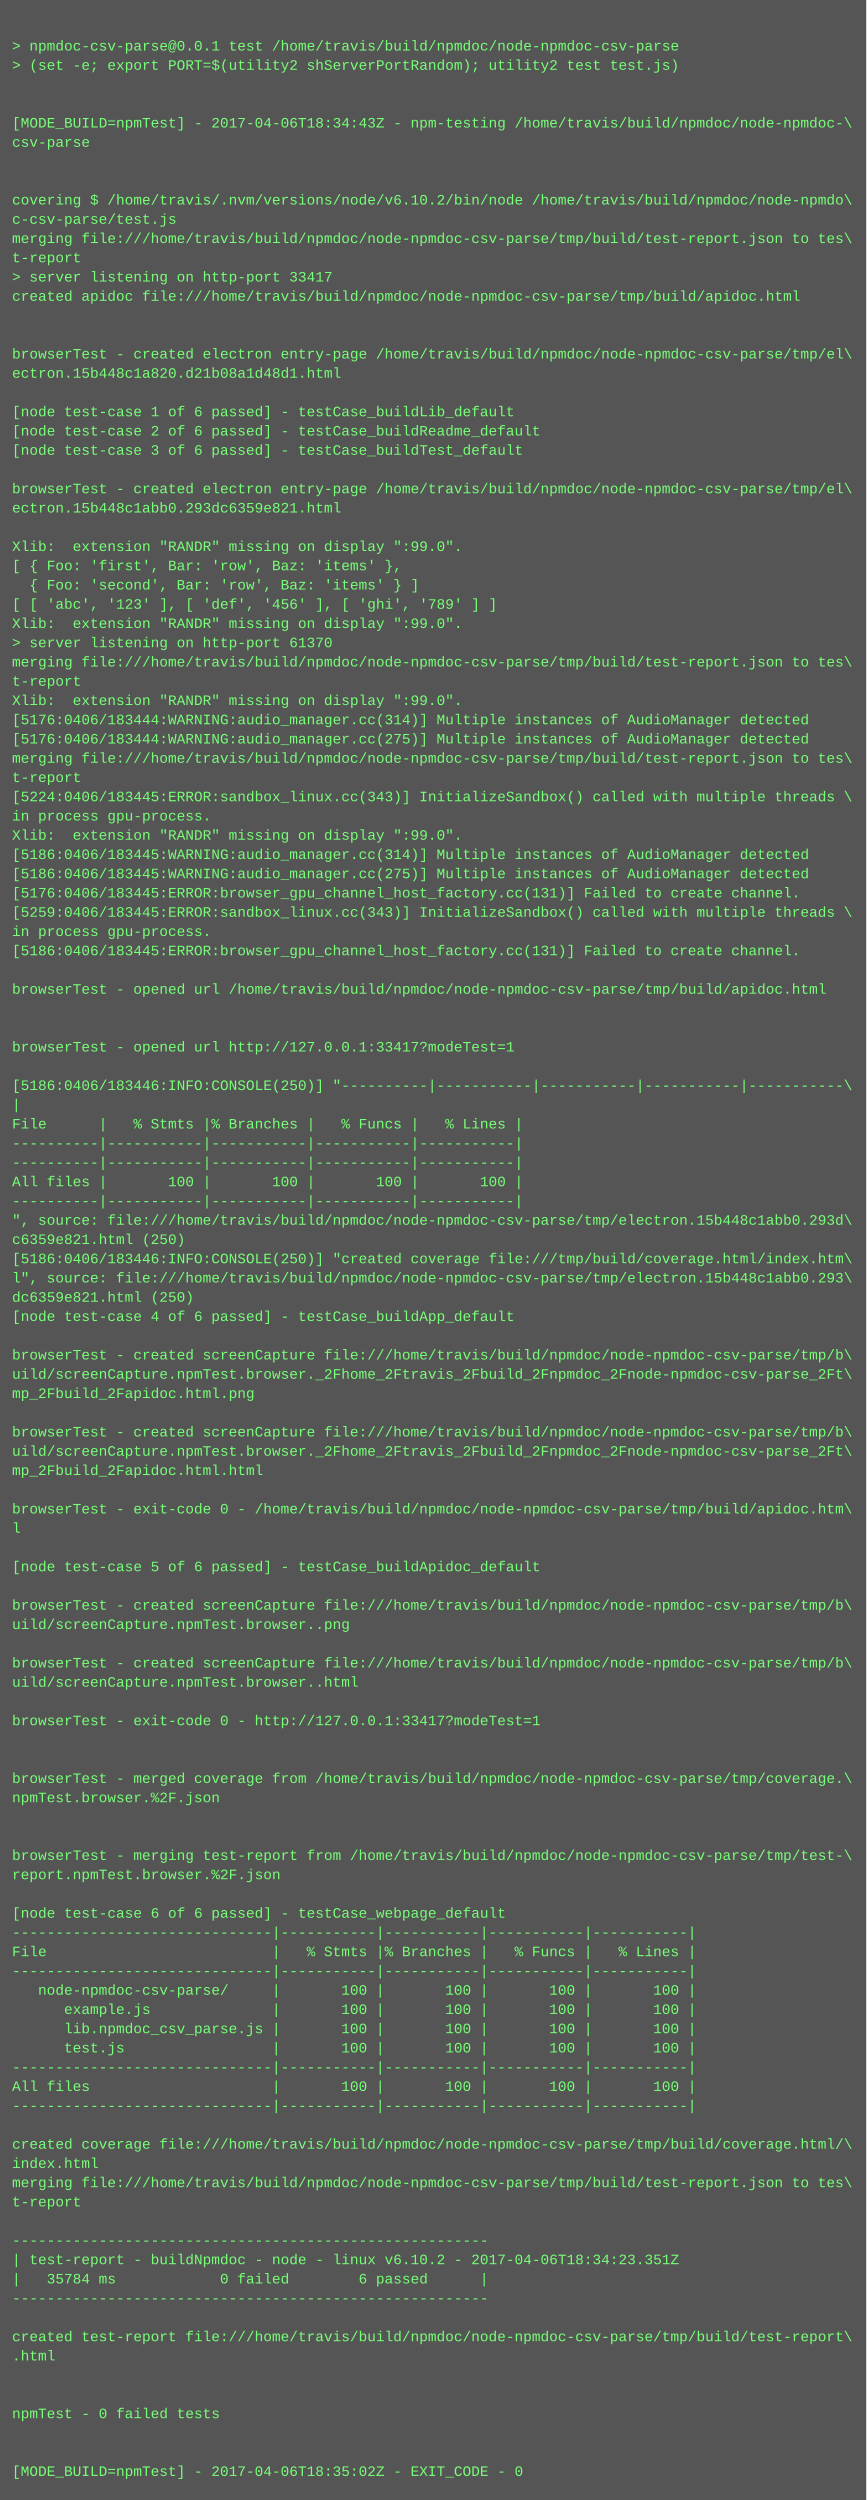
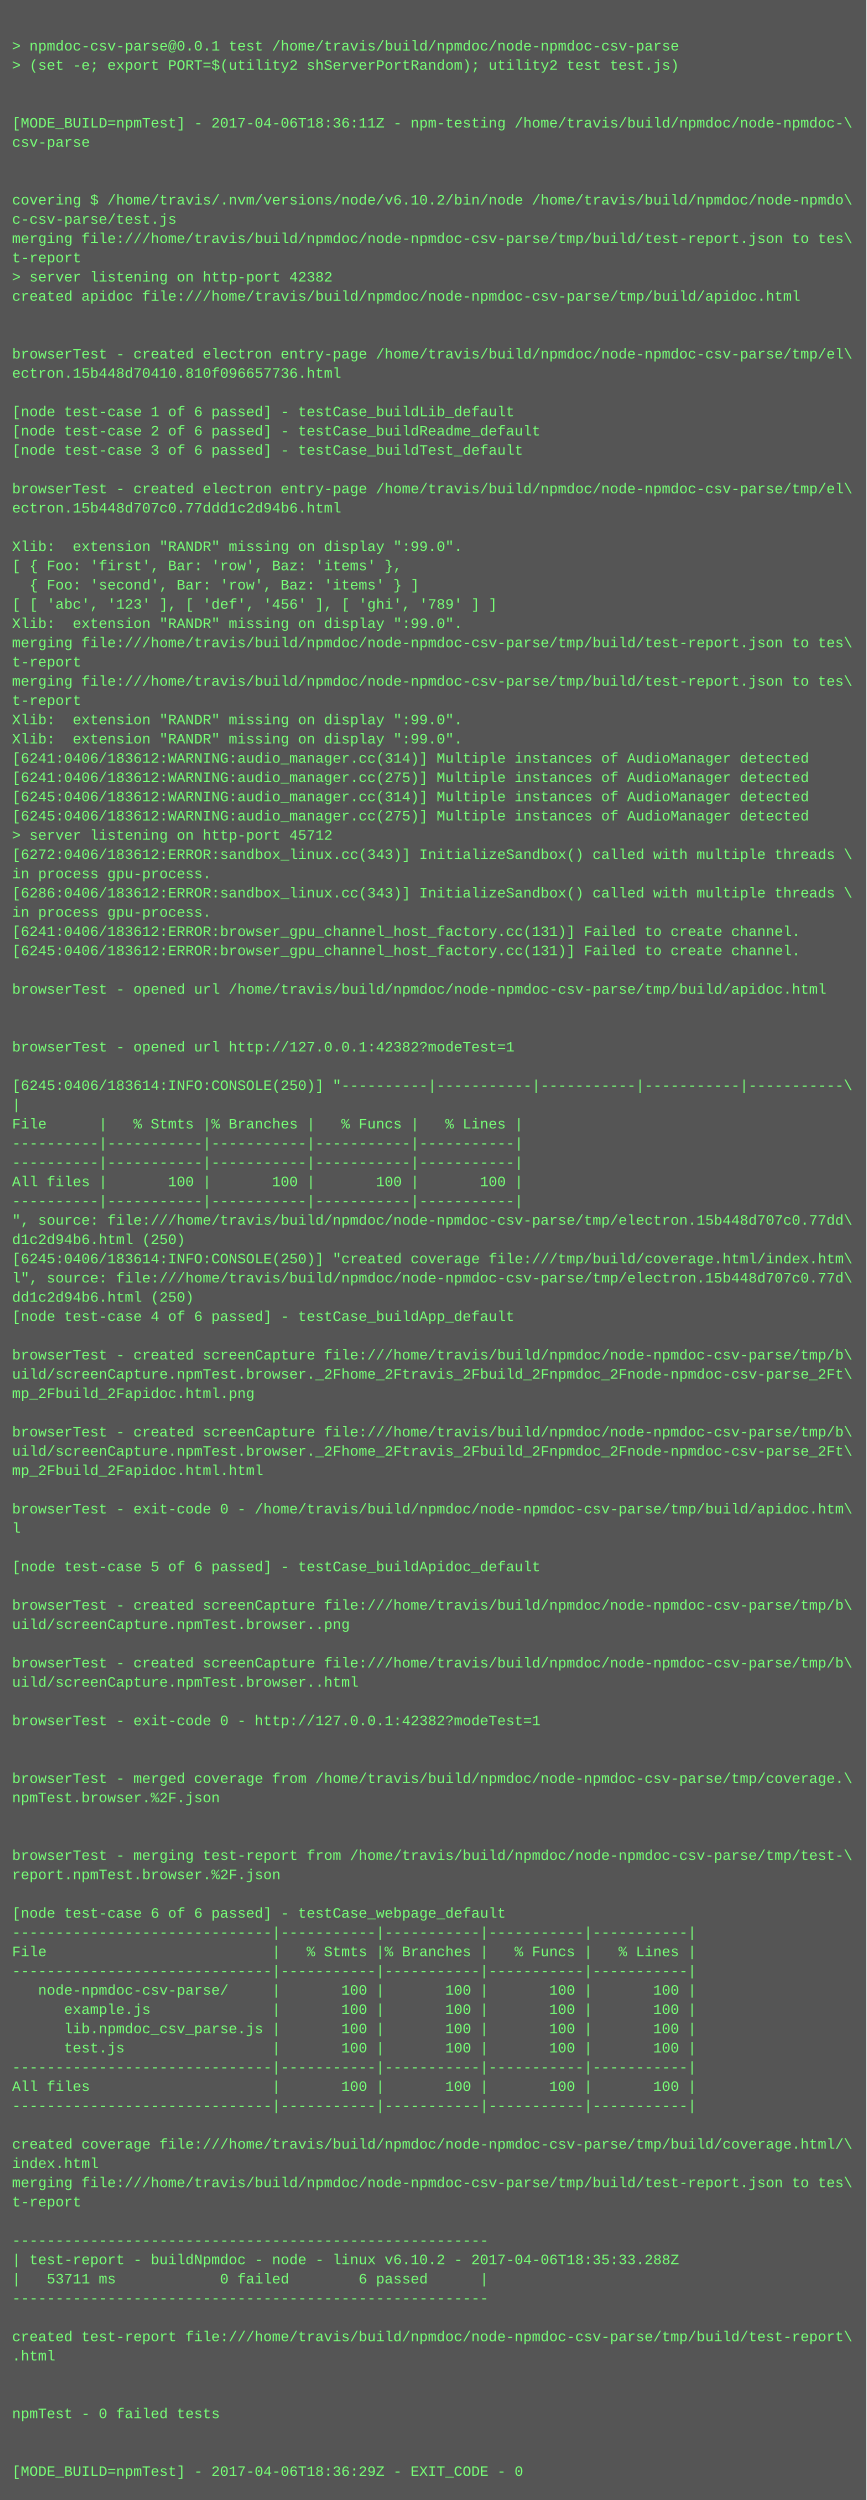
<svg xmlns="http://www.w3.org/2000/svg" height="2078" width="720">
  <rect height="2078" fill="#555" width="720" />
  <text fill="#7f7" font-family="Courier New" font-size="12" xml:space="preserve">
    <tspan x="10" y="26" />
    <tspan x="10" y="42">&gt; npmdoc-csv-parse@0.0.1 test /home/travis/build/npmdoc/node-npmdoc-csv-parse</tspan>
    <tspan x="10" y="58">&gt; (set -e; export PORT=$(utility2 shServerPortRandom); utility2 test test.js)</tspan>
    <tspan x="10" y="74" />
    <tspan x="10" y="90" />
-     <tspan x="10" y="106">[MODE_BUILD=npmTest] - 2017-04-06T18:34:43Z - npm-testing /home/travis/build/npmdoc/node-npmdoc-\</tspan>
+     <tspan x="10" y="106">[MODE_BUILD=npmTest] - 2017-04-06T18:36:11Z - npm-testing /home/travis/build/npmdoc/node-npmdoc-\</tspan>
    <tspan x="10" y="122">csv-parse</tspan>
    <tspan x="10" y="138" />
    <tspan x="10" y="154" />
    <tspan x="10" y="170">covering $ /home/travis/.nvm/versions/node/v6.10.2/bin/node /home/travis/build/npmdoc/node-npmdo\</tspan>
    <tspan x="10" y="186">c-csv-parse/test.js</tspan>
    <tspan x="10" y="202">merging file:///home/travis/build/npmdoc/node-npmdoc-csv-parse/tmp/build/test-report.json to tes\</tspan>
    <tspan x="10" y="218">t-report</tspan>
-     <tspan x="10" y="234">&gt; server listening on http-port 33417</tspan>
+     <tspan x="10" y="234">&gt; server listening on http-port 42382</tspan>
    <tspan x="10" y="250">created apidoc file:///home/travis/build/npmdoc/node-npmdoc-csv-parse/tmp/build/apidoc.html</tspan>
    <tspan x="10" y="266" />
    <tspan x="10" y="282" />
    <tspan x="10" y="298">browserTest - created electron entry-page /home/travis/build/npmdoc/node-npmdoc-csv-parse/tmp/el\</tspan>
-     <tspan x="10" y="314">ectron.15b448c1a820.d21b08a1d48d1.html</tspan>
+     <tspan x="10" y="314">ectron.15b448d70410.810f096657736.html</tspan>
    <tspan x="10" y="330" />
    <tspan x="10" y="346">[node test-case 1 of 6 passed] - testCase_buildLib_default</tspan>
    <tspan x="10" y="362">[node test-case 2 of 6 passed] - testCase_buildReadme_default</tspan>
    <tspan x="10" y="378">[node test-case 3 of 6 passed] - testCase_buildTest_default</tspan>
    <tspan x="10" y="394" />
    <tspan x="10" y="410">browserTest - created electron entry-page /home/travis/build/npmdoc/node-npmdoc-csv-parse/tmp/el\</tspan>
-     <tspan x="10" y="426">ectron.15b448c1abb0.293dc6359e821.html</tspan>
+     <tspan x="10" y="426">ectron.15b448d707c0.77ddd1c2d94b6.html</tspan>
    <tspan x="10" y="442" />
    <tspan x="10" y="458">Xlib:  extension "RANDR" missing on display ":99.0".</tspan>
    <tspan x="10" y="474">[ { Foo: 'first', Bar: 'row', Baz: 'items' },</tspan>
    <tspan x="10" y="490">  { Foo: 'second', Bar: 'row', Baz: 'items' } ]</tspan>
    <tspan x="10" y="506">[ [ 'abc', '123' ], [ 'def', '456' ], [ 'ghi', '789' ] ]</tspan>
    <tspan x="10" y="522">Xlib:  extension "RANDR" missing on display ":99.0".</tspan>
-     <tspan x="10" y="538">&gt; server listening on http-port 61370</tspan>
-     <tspan x="10" y="554">merging file:///home/travis/build/npmdoc/node-npmdoc-csv-parse/tmp/build/test-report.json to tes\</tspan>
-     <tspan x="10" y="570">t-report</tspan>
-     <tspan x="10" y="586">Xlib:  extension "RANDR" missing on display ":99.0".</tspan>
-     <tspan x="10" y="602">[5176:0406/183444:WARNING:audio_manager.cc(314)] Multiple instances of AudioManager detected</tspan>
-     <tspan x="10" y="618">[5176:0406/183444:WARNING:audio_manager.cc(275)] Multiple instances of AudioManager detected</tspan>
-     <tspan x="10" y="634">merging file:///home/travis/build/npmdoc/node-npmdoc-csv-parse/tmp/build/test-report.json to tes\</tspan>
-     <tspan x="10" y="650">t-report</tspan>
-     <tspan x="10" y="666">[5224:0406/183445:ERROR:sandbox_linux.cc(343)] InitializeSandbox() called with multiple threads \</tspan>
-     <tspan x="10" y="682">in process gpu-process. </tspan>
-     <tspan x="10" y="698">Xlib:  extension "RANDR" missing on display ":99.0".</tspan>
-     <tspan x="10" y="714">[5186:0406/183445:WARNING:audio_manager.cc(314)] Multiple instances of AudioManager detected</tspan>
-     <tspan x="10" y="730">[5186:0406/183445:WARNING:audio_manager.cc(275)] Multiple instances of AudioManager detected</tspan>
-     <tspan x="10" y="746">[5176:0406/183445:ERROR:browser_gpu_channel_host_factory.cc(131)] Failed to create channel.</tspan>
-     <tspan x="10" y="762">[5259:0406/183445:ERROR:sandbox_linux.cc(343)] InitializeSandbox() called with multiple threads \</tspan>
-     <tspan x="10" y="778">in process gpu-process. </tspan>
-     <tspan x="10" y="794">[5186:0406/183445:ERROR:browser_gpu_channel_host_factory.cc(131)] Failed to create channel.</tspan>
+     <tspan x="10" y="538">merging file:///home/travis/build/npmdoc/node-npmdoc-csv-parse/tmp/build/test-report.json to tes\</tspan>
+     <tspan x="10" y="554">t-report</tspan>
+     <tspan x="10" y="570">merging file:///home/travis/build/npmdoc/node-npmdoc-csv-parse/tmp/build/test-report.json to tes\</tspan>
+     <tspan x="10" y="586">t-report</tspan>
+     <tspan x="10" y="602">Xlib:  extension "RANDR" missing on display ":99.0".</tspan>
+     <tspan x="10" y="618">Xlib:  extension "RANDR" missing on display ":99.0".</tspan>
+     <tspan x="10" y="634">[6241:0406/183612:WARNING:audio_manager.cc(314)] Multiple instances of AudioManager detected</tspan>
+     <tspan x="10" y="650">[6241:0406/183612:WARNING:audio_manager.cc(275)] Multiple instances of AudioManager detected</tspan>
+     <tspan x="10" y="666">[6245:0406/183612:WARNING:audio_manager.cc(314)] Multiple instances of AudioManager detected</tspan>
+     <tspan x="10" y="682">[6245:0406/183612:WARNING:audio_manager.cc(275)] Multiple instances of AudioManager detected</tspan>
+     <tspan x="10" y="698">&gt; server listening on http-port 45712</tspan>
+     <tspan x="10" y="714">[6272:0406/183612:ERROR:sandbox_linux.cc(343)] InitializeSandbox() called with multiple threads \</tspan>
+     <tspan x="10" y="730">in process gpu-process. </tspan>
+     <tspan x="10" y="746">[6286:0406/183612:ERROR:sandbox_linux.cc(343)] InitializeSandbox() called with multiple threads \</tspan>
+     <tspan x="10" y="762">in process gpu-process. </tspan>
+     <tspan x="10" y="778">[6241:0406/183612:ERROR:browser_gpu_channel_host_factory.cc(131)] Failed to create channel.</tspan>
+     <tspan x="10" y="794">[6245:0406/183612:ERROR:browser_gpu_channel_host_factory.cc(131)] Failed to create channel.</tspan>
    <tspan x="10" y="810" />
    <tspan x="10" y="826">browserTest - opened url /home/travis/build/npmdoc/node-npmdoc-csv-parse/tmp/build/apidoc.html</tspan>
    <tspan x="10" y="842" />
    <tspan x="10" y="858" />
-     <tspan x="10" y="874">browserTest - opened url http://127.0.0.1:33417?modeTest=1</tspan>
+     <tspan x="10" y="874">browserTest - opened url http://127.0.0.1:42382?modeTest=1</tspan>
    <tspan x="10" y="890" />
-     <tspan x="10" y="906">[5186:0406/183446:INFO:CONSOLE(250)] "----------|-----------|-----------|-----------|-----------\</tspan>
+     <tspan x="10" y="906">[6245:0406/183614:INFO:CONSOLE(250)] "----------|-----------|-----------|-----------|-----------\</tspan>
    <tspan x="10" y="922">|</tspan>
    <tspan x="10" y="938">File      |   % Stmts |% Branches |   % Funcs |   % Lines |</tspan>
    <tspan x="10" y="954">----------|-----------|-----------|-----------|-----------|</tspan>
    <tspan x="10" y="970">----------|-----------|-----------|-----------|-----------|</tspan>
    <tspan x="10" y="986">All files |       100 |       100 |       100 |       100 |</tspan>
    <tspan x="10" y="1002">----------|-----------|-----------|-----------|-----------|</tspan>
-     <tspan x="10" y="1018">", source: file:///home/travis/build/npmdoc/node-npmdoc-csv-parse/tmp/electron.15b448c1abb0.293d\</tspan>
-     <tspan x="10" y="1034">c6359e821.html (250)</tspan>
-     <tspan x="10" y="1050">[5186:0406/183446:INFO:CONSOLE(250)] "created coverage file:///tmp/build/coverage.html/index.htm\</tspan>
-     <tspan x="10" y="1066">l", source: file:///home/travis/build/npmdoc/node-npmdoc-csv-parse/tmp/electron.15b448c1abb0.293\</tspan>
-     <tspan x="10" y="1082">dc6359e821.html (250)</tspan>
+     <tspan x="10" y="1018">", source: file:///home/travis/build/npmdoc/node-npmdoc-csv-parse/tmp/electron.15b448d707c0.77dd\</tspan>
+     <tspan x="10" y="1034">d1c2d94b6.html (250)</tspan>
+     <tspan x="10" y="1050">[6245:0406/183614:INFO:CONSOLE(250)] "created coverage file:///tmp/build/coverage.html/index.htm\</tspan>
+     <tspan x="10" y="1066">l", source: file:///home/travis/build/npmdoc/node-npmdoc-csv-parse/tmp/electron.15b448d707c0.77d\</tspan>
+     <tspan x="10" y="1082">dd1c2d94b6.html (250)</tspan>
    <tspan x="10" y="1098">[node test-case 4 of 6 passed] - testCase_buildApp_default</tspan>
    <tspan x="10" y="1114" />
    <tspan x="10" y="1130">browserTest - created screenCapture file:///home/travis/build/npmdoc/node-npmdoc-csv-parse/tmp/b\</tspan>
    <tspan x="10" y="1146">uild/screenCapture.npmTest.browser._2Fhome_2Ftravis_2Fbuild_2Fnpmdoc_2Fnode-npmdoc-csv-parse_2Ft\</tspan>
    <tspan x="10" y="1162">mp_2Fbuild_2Fapidoc.html.png</tspan>
    <tspan x="10" y="1178" />
    <tspan x="10" y="1194">browserTest - created screenCapture file:///home/travis/build/npmdoc/node-npmdoc-csv-parse/tmp/b\</tspan>
    <tspan x="10" y="1210">uild/screenCapture.npmTest.browser._2Fhome_2Ftravis_2Fbuild_2Fnpmdoc_2Fnode-npmdoc-csv-parse_2Ft\</tspan>
    <tspan x="10" y="1226">mp_2Fbuild_2Fapidoc.html.html</tspan>
    <tspan x="10" y="1242" />
    <tspan x="10" y="1258">browserTest - exit-code 0 - /home/travis/build/npmdoc/node-npmdoc-csv-parse/tmp/build/apidoc.htm\</tspan>
    <tspan x="10" y="1274">l</tspan>
    <tspan x="10" y="1290" />
    <tspan x="10" y="1306">[node test-case 5 of 6 passed] - testCase_buildApidoc_default</tspan>
    <tspan x="10" y="1322" />
    <tspan x="10" y="1338">browserTest - created screenCapture file:///home/travis/build/npmdoc/node-npmdoc-csv-parse/tmp/b\</tspan>
    <tspan x="10" y="1354">uild/screenCapture.npmTest.browser..png</tspan>
    <tspan x="10" y="1370" />
    <tspan x="10" y="1386">browserTest - created screenCapture file:///home/travis/build/npmdoc/node-npmdoc-csv-parse/tmp/b\</tspan>
    <tspan x="10" y="1402">uild/screenCapture.npmTest.browser..html</tspan>
    <tspan x="10" y="1418" />
-     <tspan x="10" y="1434">browserTest - exit-code 0 - http://127.0.0.1:33417?modeTest=1</tspan>
+     <tspan x="10" y="1434">browserTest - exit-code 0 - http://127.0.0.1:42382?modeTest=1</tspan>
    <tspan x="10" y="1450" />
    <tspan x="10" y="1466" />
    <tspan x="10" y="1482">browserTest - merged coverage from /home/travis/build/npmdoc/node-npmdoc-csv-parse/tmp/coverage.\</tspan>
    <tspan x="10" y="1498">npmTest.browser.%2F.json</tspan>
    <tspan x="10" y="1514" />
    <tspan x="10" y="1530" />
    <tspan x="10" y="1546">browserTest - merging test-report from /home/travis/build/npmdoc/node-npmdoc-csv-parse/tmp/test-\</tspan>
    <tspan x="10" y="1562">report.npmTest.browser.%2F.json</tspan>
    <tspan x="10" y="1578" />
    <tspan x="10" y="1594">[node test-case 6 of 6 passed] - testCase_webpage_default</tspan>
    <tspan x="10" y="1610">------------------------------|-----------|-----------|-----------|-----------|</tspan>
    <tspan x="10" y="1626">File                          |   % Stmts |% Branches |   % Funcs |   % Lines |</tspan>
    <tspan x="10" y="1642">------------------------------|-----------|-----------|-----------|-----------|</tspan>
    <tspan x="10" y="1658">   node-npmdoc-csv-parse/     |       100 |       100 |       100 |       100 |</tspan>
    <tspan x="10" y="1674">      example.js              |       100 |       100 |       100 |       100 |</tspan>
    <tspan x="10" y="1690">      lib.npmdoc_csv_parse.js |       100 |       100 |       100 |       100 |</tspan>
    <tspan x="10" y="1706">      test.js                 |       100 |       100 |       100 |       100 |</tspan>
    <tspan x="10" y="1722">------------------------------|-----------|-----------|-----------|-----------|</tspan>
    <tspan x="10" y="1738">All files                     |       100 |       100 |       100 |       100 |</tspan>
    <tspan x="10" y="1754">------------------------------|-----------|-----------|-----------|-----------|</tspan>
    <tspan x="10" y="1770" />
    <tspan x="10" y="1786">created coverage file:///home/travis/build/npmdoc/node-npmdoc-csv-parse/tmp/build/coverage.html/\</tspan>
    <tspan x="10" y="1802">index.html</tspan>
    <tspan x="10" y="1818">merging file:///home/travis/build/npmdoc/node-npmdoc-csv-parse/tmp/build/test-report.json to tes\</tspan>
    <tspan x="10" y="1834">t-report</tspan>
    <tspan x="10" y="1850" />
    <tspan x="10" y="1866">-------------------------------------------------------</tspan>
-     <tspan x="10" y="1882">| test-report - buildNpmdoc - node - linux v6.10.2 - 2017-04-06T18:34:23.351Z</tspan>
-     <tspan x="10" y="1898">|   35784 ms            0 failed        6 passed      |</tspan>
+     <tspan x="10" y="1882">| test-report - buildNpmdoc - node - linux v6.10.2 - 2017-04-06T18:35:33.288Z</tspan>
+     <tspan x="10" y="1898">|   53711 ms            0 failed        6 passed      |</tspan>
    <tspan x="10" y="1914">-------------------------------------------------------</tspan>
    <tspan x="10" y="1930" />
    <tspan x="10" y="1946">created test-report file:///home/travis/build/npmdoc/node-npmdoc-csv-parse/tmp/build/test-report\</tspan>
    <tspan x="10" y="1962">.html</tspan>
    <tspan x="10" y="1978" />
    <tspan x="10" y="1994" />
    <tspan x="10" y="2010">npmTest - 0 failed tests</tspan>
    <tspan x="10" y="2026" />
    <tspan x="10" y="2042" />
-     <tspan x="10" y="2058">[MODE_BUILD=npmTest] - 2017-04-06T18:35:02Z - EXIT_CODE - 0</tspan>
+     <tspan x="10" y="2058">[MODE_BUILD=npmTest] - 2017-04-06T18:36:29Z - EXIT_CODE - 0</tspan>
  </text>
</svg>
